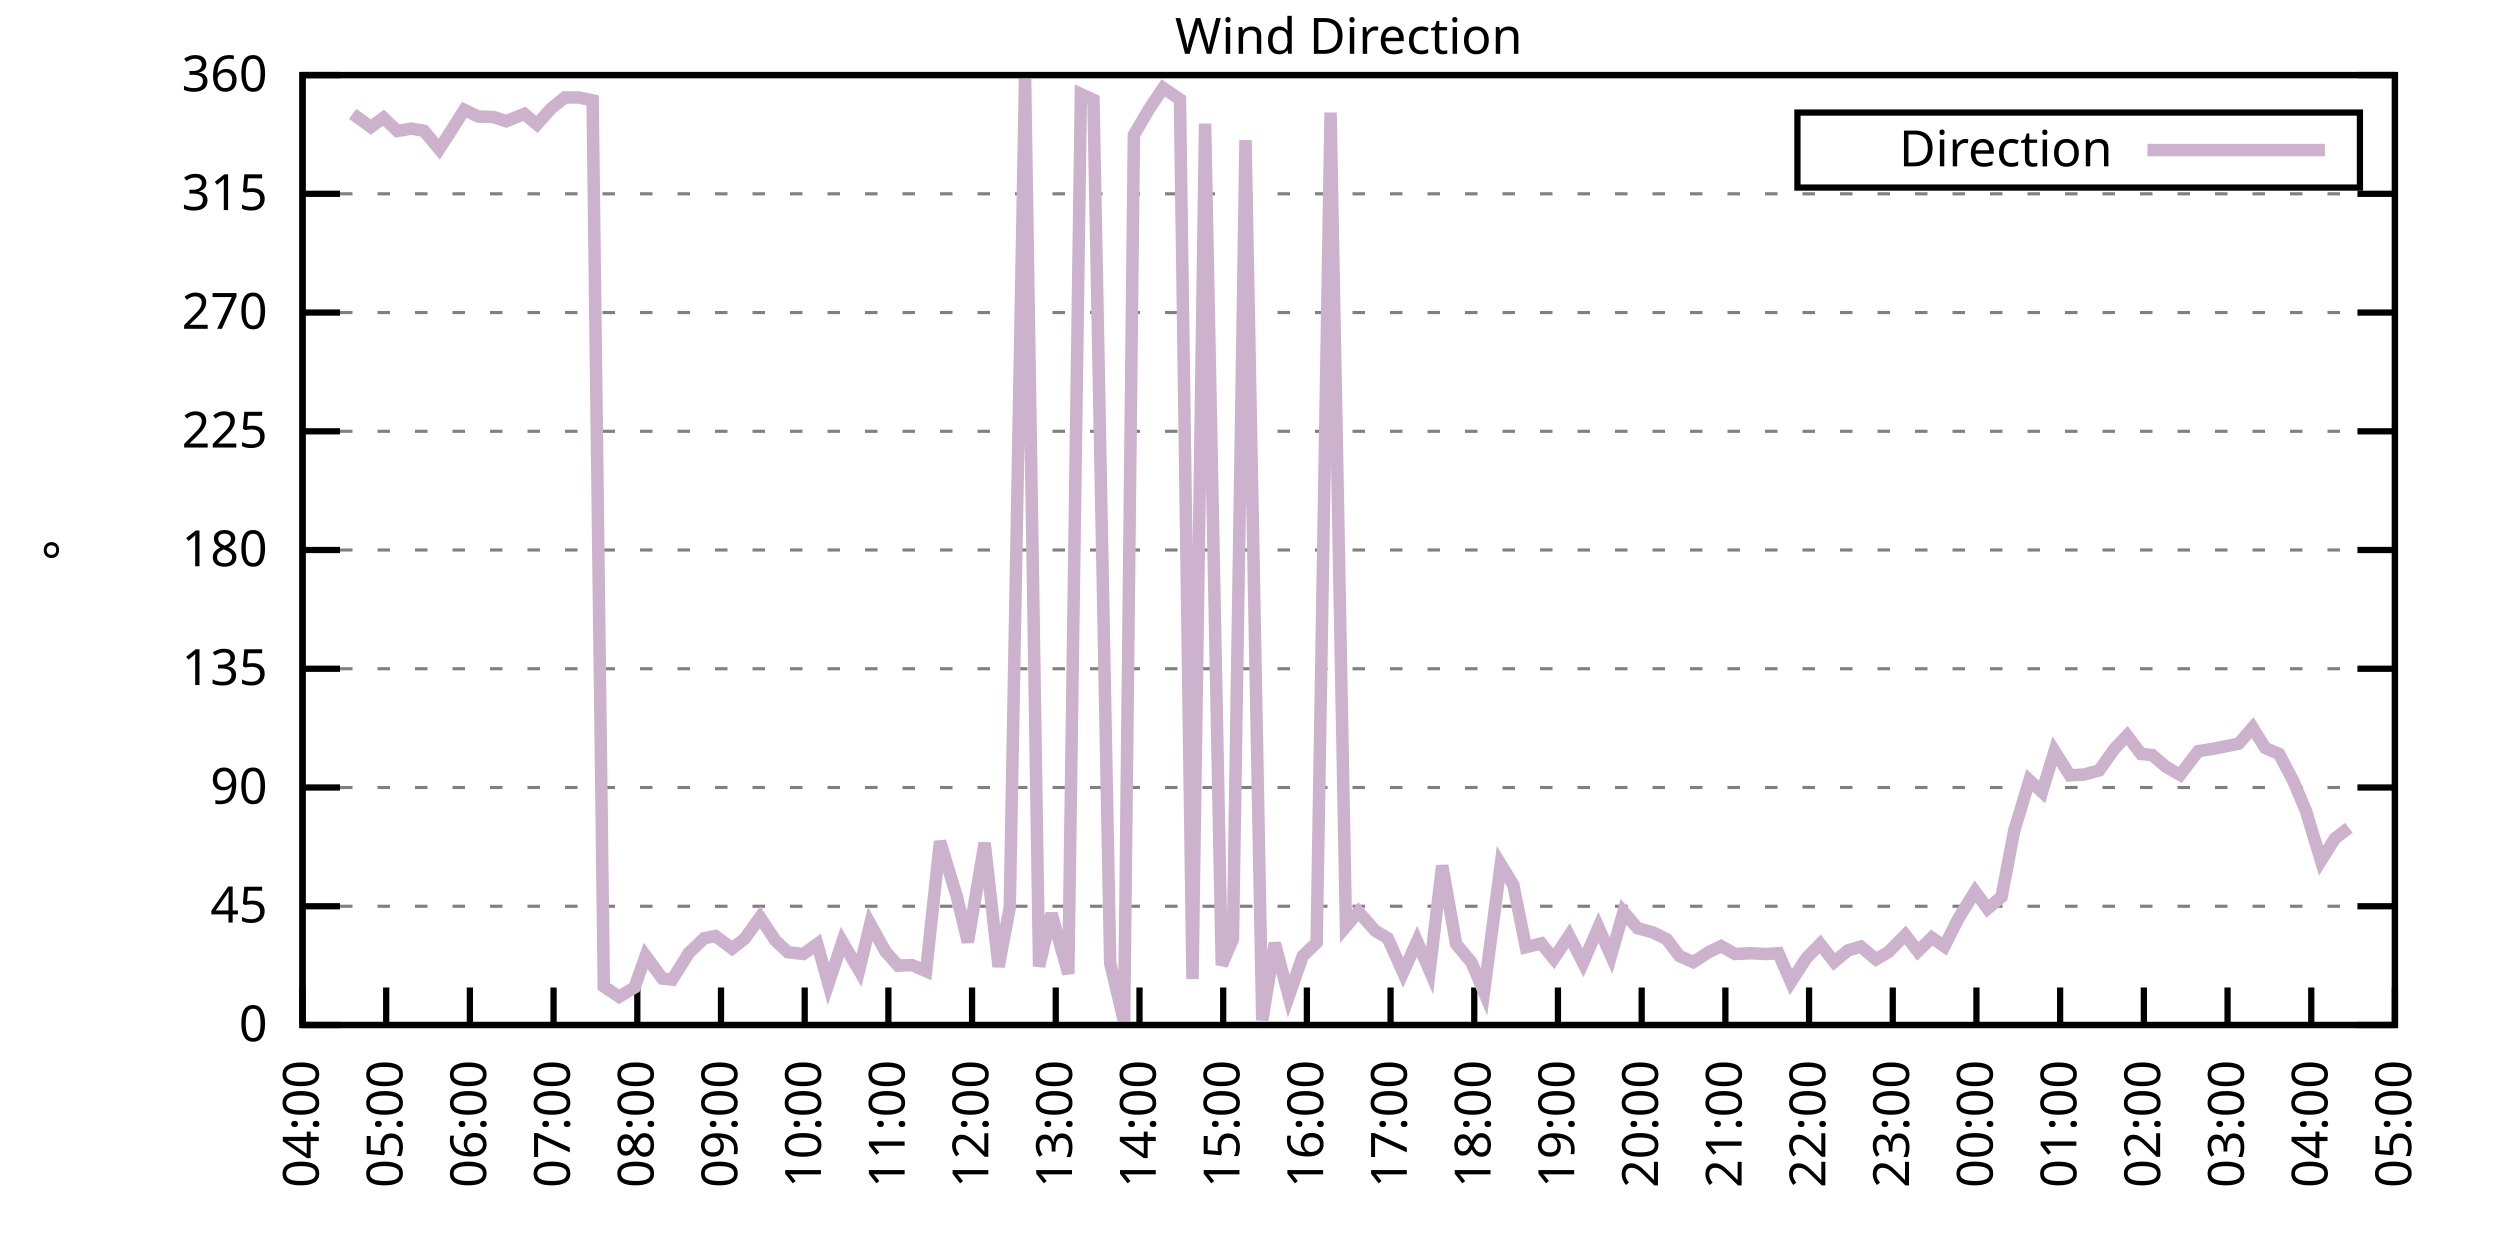
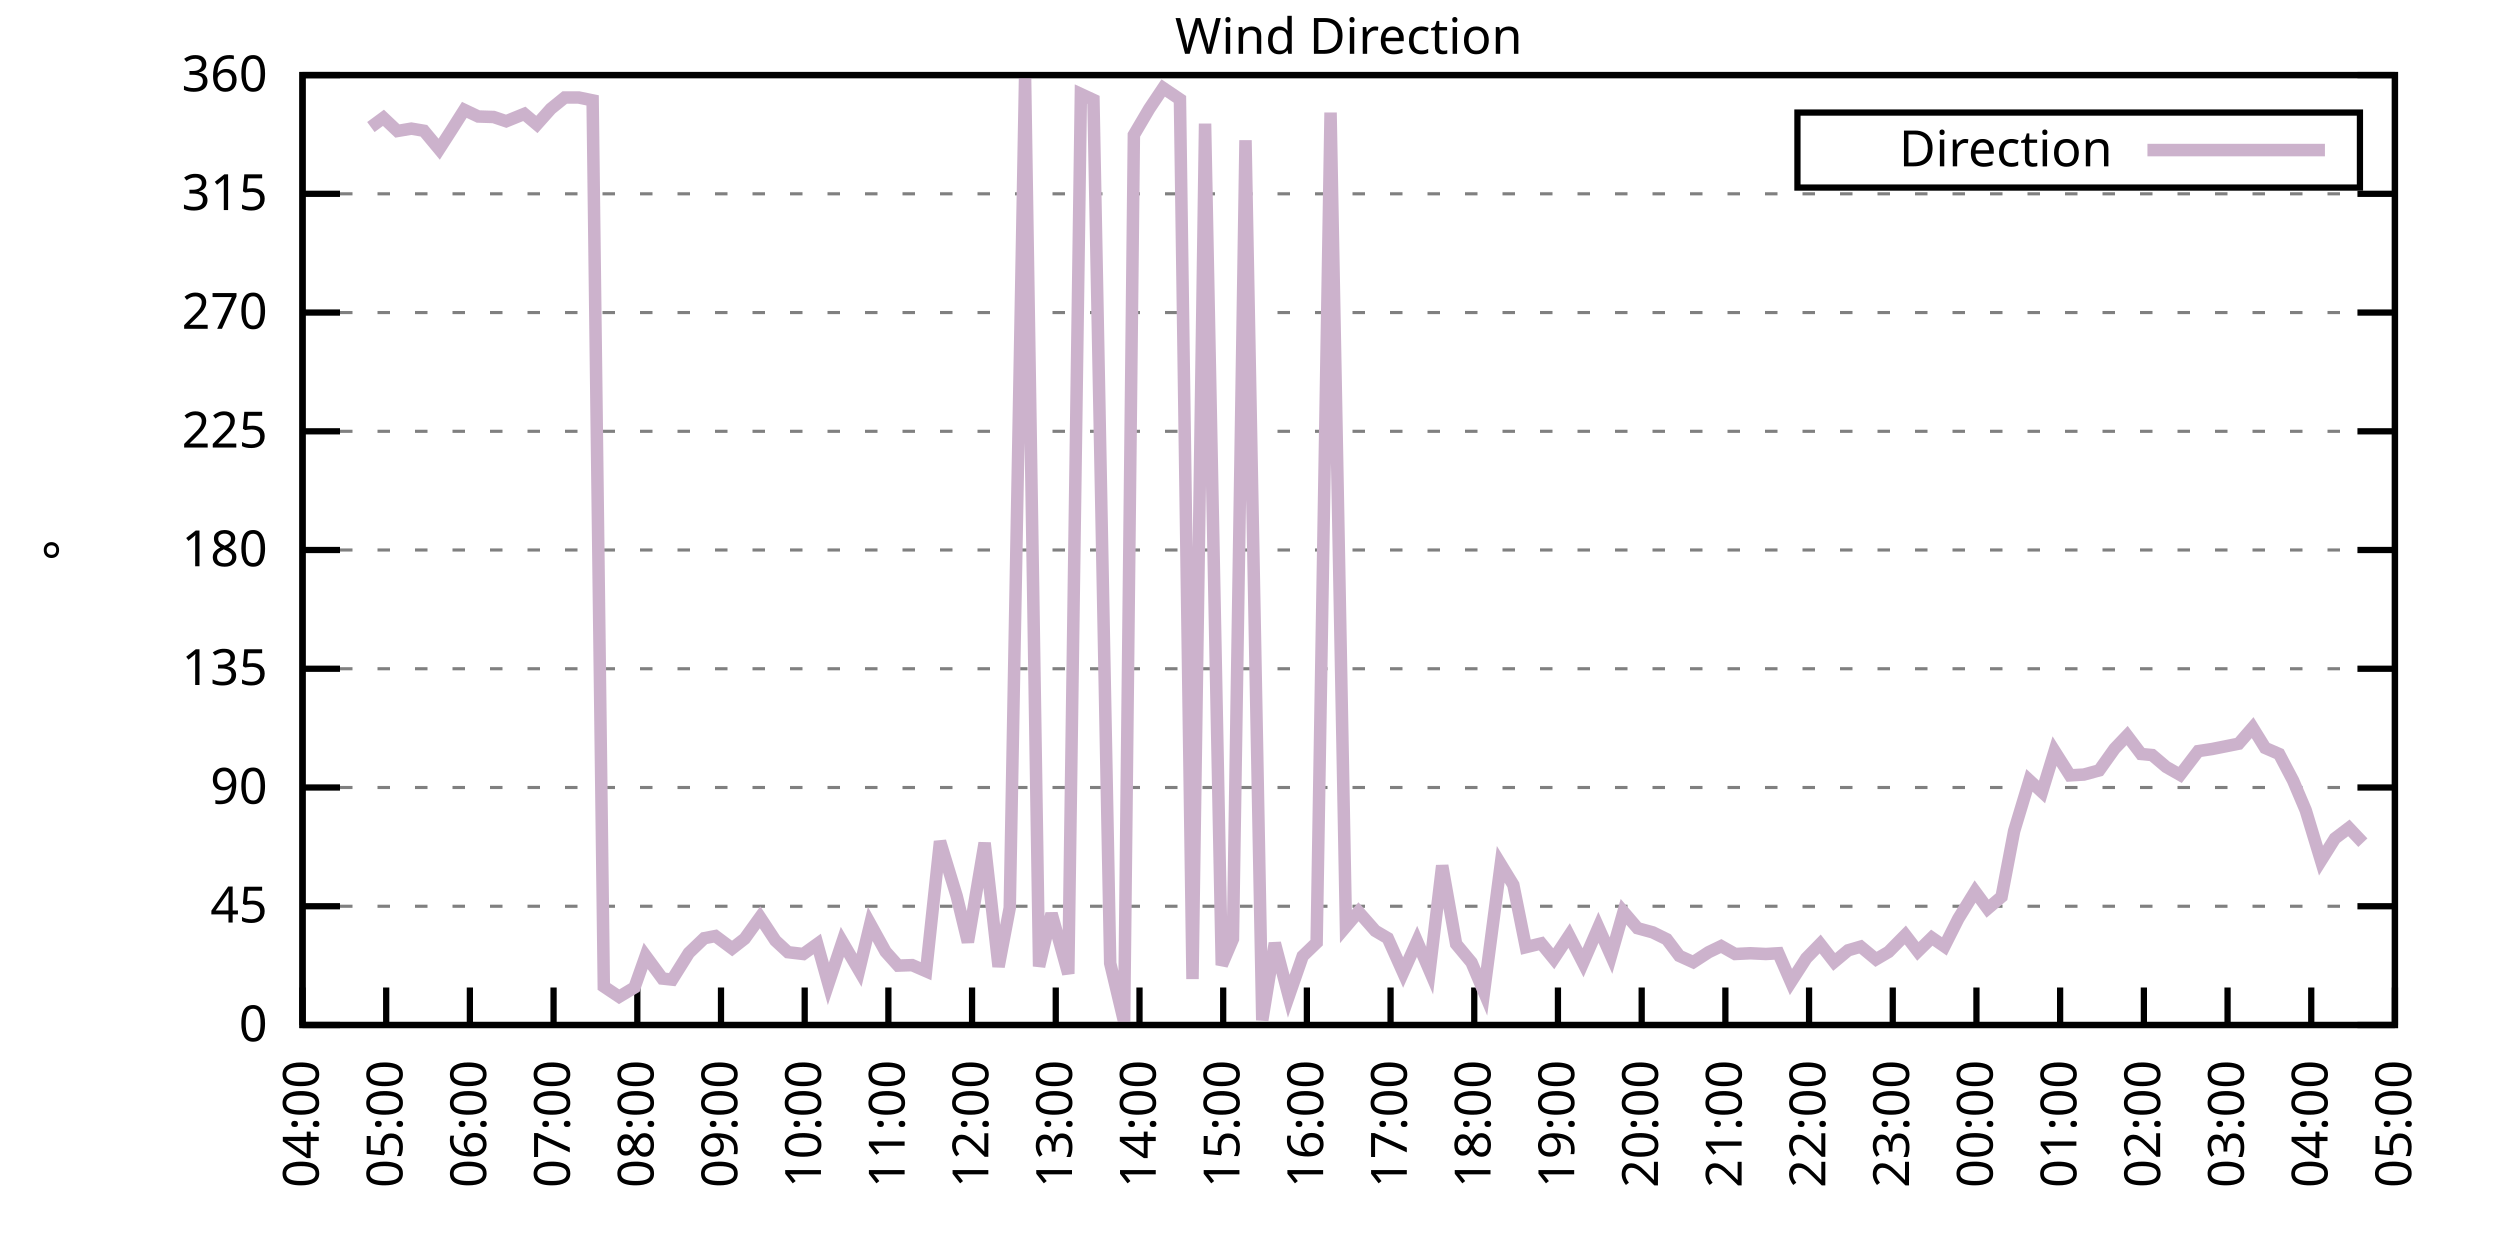
<svg xmlns="http://www.w3.org/2000/svg" xmlns:xlink="http://www.w3.org/1999/xlink" width="400" height="200" viewBox="0 0 400 200">
  <g id="gnuplot_canvas">
    <rect x="0" y="0" width="400" height="200" fill="none" />
    <defs>
      <circle id="gpDot" r="0.5" stroke-width="0.5" stroke="currentColor" />
      <path id="gpPt0" stroke-width="0.333" stroke="currentColor" d="M-1,0 h2 M0,-1 v2" />
      <path id="gpPt1" stroke-width="0.333" stroke="currentColor" d="M-1,-1 L1,1 M1,-1 L-1,1" />
      <path id="gpPt2" stroke-width="0.333" stroke="currentColor" d="M-1,0 L1,0 M0,-1 L0,1 M-1,-1 L1,1 M-1,1 L1,-1" />
      <rect id="gpPt3" stroke-width="0.333" stroke="currentColor" x="-1" y="-1" width="2" height="2" />
      <rect id="gpPt4" stroke-width="0.333" stroke="currentColor" fill="currentColor" x="-1" y="-1" width="2" height="2" />
      <circle id="gpPt5" stroke-width="0.333" stroke="currentColor" cx="0" cy="0" r="1" />
      <use xlink:href="#gpPt5" id="gpPt6" fill="currentColor" stroke="none" />
      <path id="gpPt7" stroke-width="0.333" stroke="currentColor" d="M0,-1.33 L-1.33,0.67 L1.33,0.67 z" />
      <use xlink:href="#gpPt7" id="gpPt8" fill="currentColor" stroke="none" />
      <use xlink:href="#gpPt7" id="gpPt9" stroke="currentColor" transform="rotate(180)" />
      <use xlink:href="#gpPt9" id="gpPt10" fill="currentColor" stroke="none" />
      <use xlink:href="#gpPt3" id="gpPt11" stroke="currentColor" transform="rotate(45)" />
      <use xlink:href="#gpPt11" id="gpPt12" fill="currentColor" stroke="none" />
      <path id="gpPt13" stroke-width="0.333" stroke="currentColor" d="M0,1.330 L1.265,0.411 L0.782,-1.067 L-0.782,-1.076 L-1.265,0.411 z" />
      <use xlink:href="#gpPt13" id="gpPt14" fill="currentColor" stroke="none" />
      <filter id="textbox" filterUnits="objectBoundingBox" x="0" y="0" height="1" width="1">
        <feFlood flood-color="white" flood-opacity="1" result="bgnd" />
        <feComposite in="SourceGraphic" in2="bgnd" operator="atop" />
      </filter>
      <filter id="greybox" filterUnits="objectBoundingBox" x="0" y="0" height="1" width="1">
        <feFlood flood-color="lightgrey" flood-opacity="1" result="grey" />
        <feComposite in="SourceGraphic" in2="grey" operator="atop" />
      </filter>
    </defs>
    <g fill="none" color="white" stroke="currentColor" stroke-width="1.00" stroke-linecap="butt" stroke-linejoin="miter">
</g>
    <g fill="none" color="black" stroke="currentColor" stroke-width="1.00" stroke-linecap="butt" stroke-linejoin="miter">
      <g stroke="none" shape-rendering="crispEdges">
        <polygon fill="rgb(255, 255, 255)" points="48.40,164.00 383.18,164.00 383.18,12.02 48.40,12.02 " />
      </g>
    </g>
    <g fill="none" color="black" stroke="currentColor" stroke-width="1.00" stroke-linecap="butt" stroke-linejoin="miter">
</g>
    <g fill="none" color="black" stroke="black" stroke-width="0.50" stroke-linecap="butt" stroke-linejoin="miter">
</g>
    <g fill="none" color="gray" stroke="currentColor" stroke-width="0.50" stroke-linecap="butt" stroke-linejoin="miter">
      <path stroke="gray" stroke-dasharray="2,4" class="gridline" d="M48.40,164.00 L383.19,164.00  " />
    </g>
    <g fill="none" color="gray" stroke="gray" stroke-width="1.00" stroke-linecap="butt" stroke-linejoin="miter">
</g>
    <g fill="none" color="black" stroke="currentColor" stroke-width="1.00" stroke-linecap="butt" stroke-linejoin="miter">
      <path stroke="black" d="M48.40,164.00 L54.40,164.00 M383.19,164.00 L377.19,164.00  " />
      <g transform="translate(42.80,166.60)" stroke="none" fill="black" font-family="Sans" font-size="8.00" text-anchor="end">
        <text>
          <tspan font-family="Sans"> 0</tspan>
        </text>
      </g>
    </g>
    <g fill="none" color="black" stroke="currentColor" stroke-width="1.00" stroke-linecap="butt" stroke-linejoin="miter">
</g>
    <g fill="none" color="black" stroke="black" stroke-width="0.50" stroke-linecap="butt" stroke-linejoin="miter">
</g>
    <g fill="none" color="gray" stroke="currentColor" stroke-width="0.50" stroke-linecap="butt" stroke-linejoin="miter">
      <path stroke="gray" stroke-dasharray="2,4" class="gridline" d="M48.40,145.00 L383.19,145.00  " />
    </g>
    <g fill="none" color="gray" stroke="gray" stroke-width="1.00" stroke-linecap="butt" stroke-linejoin="miter">
</g>
    <g fill="none" color="black" stroke="currentColor" stroke-width="1.00" stroke-linecap="butt" stroke-linejoin="miter">
      <path stroke="black" d="M48.40,145.00 L54.40,145.00 M383.19,145.00 L377.19,145.00  " />
      <g transform="translate(42.80,147.60)" stroke="none" fill="black" font-family="Sans" font-size="8.00" text-anchor="end">
        <text>
          <tspan font-family="Sans"> 45</tspan>
        </text>
      </g>
    </g>
    <g fill="none" color="black" stroke="currentColor" stroke-width="1.00" stroke-linecap="butt" stroke-linejoin="miter">
</g>
    <g fill="none" color="black" stroke="black" stroke-width="0.50" stroke-linecap="butt" stroke-linejoin="miter">
</g>
    <g fill="none" color="gray" stroke="currentColor" stroke-width="0.50" stroke-linecap="butt" stroke-linejoin="miter">
      <path stroke="gray" stroke-dasharray="2,4" class="gridline" d="M48.40,126.00 L383.19,126.00  " />
    </g>
    <g fill="none" color="gray" stroke="gray" stroke-width="1.00" stroke-linecap="butt" stroke-linejoin="miter">
</g>
    <g fill="none" color="black" stroke="currentColor" stroke-width="1.00" stroke-linecap="butt" stroke-linejoin="miter">
      <path stroke="black" d="M48.40,126.00 L54.40,126.00 M383.19,126.00 L377.19,126.00  " />
      <g transform="translate(42.80,128.60)" stroke="none" fill="black" font-family="Sans" font-size="8.00" text-anchor="end">
        <text>
          <tspan font-family="Sans"> 90</tspan>
        </text>
      </g>
    </g>
    <g fill="none" color="black" stroke="currentColor" stroke-width="1.00" stroke-linecap="butt" stroke-linejoin="miter">
</g>
    <g fill="none" color="black" stroke="black" stroke-width="0.50" stroke-linecap="butt" stroke-linejoin="miter">
</g>
    <g fill="none" color="gray" stroke="currentColor" stroke-width="0.50" stroke-linecap="butt" stroke-linejoin="miter">
      <path stroke="gray" stroke-dasharray="2,4" class="gridline" d="M48.40,107.00 L383.19,107.00  " />
    </g>
    <g fill="none" color="gray" stroke="gray" stroke-width="1.00" stroke-linecap="butt" stroke-linejoin="miter">
</g>
    <g fill="none" color="black" stroke="currentColor" stroke-width="1.00" stroke-linecap="butt" stroke-linejoin="miter">
      <path stroke="black" d="M48.40,107.00 L54.40,107.00 M383.19,107.00 L377.19,107.00  " />
      <g transform="translate(42.80,109.60)" stroke="none" fill="black" font-family="Sans" font-size="8.00" text-anchor="end">
        <text>
          <tspan font-family="Sans"> 135</tspan>
        </text>
      </g>
    </g>
    <g fill="none" color="black" stroke="currentColor" stroke-width="1.00" stroke-linecap="butt" stroke-linejoin="miter">
</g>
    <g fill="none" color="black" stroke="black" stroke-width="0.50" stroke-linecap="butt" stroke-linejoin="miter">
</g>
    <g fill="none" color="gray" stroke="currentColor" stroke-width="0.50" stroke-linecap="butt" stroke-linejoin="miter">
      <path stroke="gray" stroke-dasharray="2,4" class="gridline" d="M48.40,88.00 L383.19,88.00  " />
    </g>
    <g fill="none" color="gray" stroke="gray" stroke-width="1.00" stroke-linecap="butt" stroke-linejoin="miter">
</g>
    <g fill="none" color="black" stroke="currentColor" stroke-width="1.00" stroke-linecap="butt" stroke-linejoin="miter">
      <path stroke="black" d="M48.40,88.00 L54.40,88.00 M383.19,88.00 L377.19,88.00  " />
      <g transform="translate(42.80,90.60)" stroke="none" fill="black" font-family="Sans" font-size="8.00" text-anchor="end">
        <text>
          <tspan font-family="Sans"> 180</tspan>
        </text>
      </g>
    </g>
    <g fill="none" color="black" stroke="currentColor" stroke-width="1.00" stroke-linecap="butt" stroke-linejoin="miter">
</g>
    <g fill="none" color="black" stroke="black" stroke-width="0.50" stroke-linecap="butt" stroke-linejoin="miter">
</g>
    <g fill="none" color="gray" stroke="currentColor" stroke-width="0.50" stroke-linecap="butt" stroke-linejoin="miter">
      <path stroke="gray" stroke-dasharray="2,4" class="gridline" d="M48.40,69.01 L383.19,69.01  " />
    </g>
    <g fill="none" color="gray" stroke="gray" stroke-width="1.00" stroke-linecap="butt" stroke-linejoin="miter">
</g>
    <g fill="none" color="black" stroke="currentColor" stroke-width="1.00" stroke-linecap="butt" stroke-linejoin="miter">
      <path stroke="black" d="M48.40,69.01 L54.40,69.01 M383.19,69.01 L377.19,69.01  " />
      <g transform="translate(42.80,71.61)" stroke="none" fill="black" font-family="Sans" font-size="8.00" text-anchor="end">
        <text>
          <tspan font-family="Sans"> 225</tspan>
        </text>
      </g>
    </g>
    <g fill="none" color="black" stroke="currentColor" stroke-width="1.00" stroke-linecap="butt" stroke-linejoin="miter">
</g>
    <g fill="none" color="black" stroke="black" stroke-width="0.50" stroke-linecap="butt" stroke-linejoin="miter">
</g>
    <g fill="none" color="gray" stroke="currentColor" stroke-width="0.50" stroke-linecap="butt" stroke-linejoin="miter">
      <path stroke="gray" stroke-dasharray="2,4" class="gridline" d="M48.40,50.01 L383.19,50.01  " />
    </g>
    <g fill="none" color="gray" stroke="gray" stroke-width="1.00" stroke-linecap="butt" stroke-linejoin="miter">
</g>
    <g fill="none" color="black" stroke="currentColor" stroke-width="1.00" stroke-linecap="butt" stroke-linejoin="miter">
      <path stroke="black" d="M48.40,50.01 L54.40,50.01 M383.19,50.01 L377.19,50.01  " />
      <g transform="translate(42.80,52.61)" stroke="none" fill="black" font-family="Sans" font-size="8.00" text-anchor="end">
        <text>
          <tspan font-family="Sans"> 270</tspan>
        </text>
      </g>
    </g>
    <g fill="none" color="black" stroke="currentColor" stroke-width="1.00" stroke-linecap="butt" stroke-linejoin="miter">
</g>
    <g fill="none" color="black" stroke="black" stroke-width="0.50" stroke-linecap="butt" stroke-linejoin="miter">
</g>
    <g fill="none" color="gray" stroke="currentColor" stroke-width="0.50" stroke-linecap="butt" stroke-linejoin="miter">
      <path stroke="gray" stroke-dasharray="2,4" class="gridline" d="M48.40,31.01 L383.19,31.01  " />
    </g>
    <g fill="none" color="gray" stroke="gray" stroke-width="1.00" stroke-linecap="butt" stroke-linejoin="miter">
</g>
    <g fill="none" color="black" stroke="currentColor" stroke-width="1.00" stroke-linecap="butt" stroke-linejoin="miter">
      <path stroke="black" d="M48.40,31.01 L54.40,31.01 M383.19,31.01 L377.19,31.01  " />
      <g transform="translate(42.80,33.61)" stroke="none" fill="black" font-family="Sans" font-size="8.00" text-anchor="end">
        <text>
          <tspan font-family="Sans"> 315</tspan>
        </text>
      </g>
    </g>
    <g fill="none" color="black" stroke="currentColor" stroke-width="1.00" stroke-linecap="butt" stroke-linejoin="miter">
</g>
    <g fill="none" color="black" stroke="black" stroke-width="0.50" stroke-linecap="butt" stroke-linejoin="miter">
</g>
    <g fill="none" color="gray" stroke="currentColor" stroke-width="0.50" stroke-linecap="butt" stroke-linejoin="miter">
      <path stroke="gray" stroke-dasharray="2,4" class="gridline" d="M48.40,12.01 L383.19,12.01  " />
    </g>
    <g fill="none" color="gray" stroke="gray" stroke-width="1.00" stroke-linecap="butt" stroke-linejoin="miter">
</g>
    <g fill="none" color="black" stroke="currentColor" stroke-width="1.00" stroke-linecap="butt" stroke-linejoin="miter">
      <path stroke="black" d="M48.40,12.01 L54.40,12.01 M383.19,12.01 L377.19,12.01  " />
      <g transform="translate(42.80,14.61)" stroke="none" fill="black" font-family="Sans" font-size="8.00" text-anchor="end">
        <text>
          <tspan font-family="Sans"> 360</tspan>
        </text>
      </g>
    </g>
    <g fill="none" color="black" stroke="currentColor" stroke-width="1.00" stroke-linecap="butt" stroke-linejoin="miter">
      <path stroke="black" d="M48.40,164.00 L48.40,158.00  " />
      <g transform="translate(51.00,169.60) rotate(270.00)" stroke="none" fill="black" font-family="Sans" font-size="8.00" text-anchor="end">
        <text>
          <tspan font-family="Sans">04:00</tspan>
        </text>
      </g>
    </g>
    <g fill="none" color="black" stroke="currentColor" stroke-width="1.00" stroke-linecap="butt" stroke-linejoin="miter">
      <path stroke="black" d="M61.79,164.00 L61.79,158.00  " />
      <g transform="translate(64.39,169.60) rotate(270.00)" stroke="none" fill="black" font-family="Sans" font-size="8.00" text-anchor="end">
        <text>
          <tspan font-family="Sans">05:00</tspan>
        </text>
      </g>
    </g>
    <g fill="none" color="black" stroke="currentColor" stroke-width="1.00" stroke-linecap="butt" stroke-linejoin="miter">
      <path stroke="black" d="M75.18,164.00 L75.18,158.00  " />
      <g transform="translate(77.78,169.60) rotate(270.00)" stroke="none" fill="black" font-family="Sans" font-size="8.00" text-anchor="end">
        <text>
          <tspan font-family="Sans">06:00</tspan>
        </text>
      </g>
    </g>
    <g fill="none" color="black" stroke="currentColor" stroke-width="1.00" stroke-linecap="butt" stroke-linejoin="miter">
      <path stroke="black" d="M88.57,164.00 L88.57,158.00  " />
      <g transform="translate(91.17,169.60) rotate(270.00)" stroke="none" fill="black" font-family="Sans" font-size="8.00" text-anchor="end">
        <text>
          <tspan font-family="Sans">07:00</tspan>
        </text>
      </g>
    </g>
    <g fill="none" color="black" stroke="currentColor" stroke-width="1.00" stroke-linecap="butt" stroke-linejoin="miter">
      <path stroke="black" d="M101.97,164.00 L101.97,158.00  " />
      <g transform="translate(104.57,169.60) rotate(270.00)" stroke="none" fill="black" font-family="Sans" font-size="8.00" text-anchor="end">
        <text>
          <tspan font-family="Sans">08:00</tspan>
        </text>
      </g>
    </g>
    <g fill="none" color="black" stroke="currentColor" stroke-width="1.00" stroke-linecap="butt" stroke-linejoin="miter">
      <path stroke="black" d="M115.36,164.00 L115.36,158.00  " />
      <g transform="translate(117.96,169.60) rotate(270.00)" stroke="none" fill="black" font-family="Sans" font-size="8.00" text-anchor="end">
        <text>
          <tspan font-family="Sans">09:00</tspan>
        </text>
      </g>
    </g>
    <g fill="none" color="black" stroke="currentColor" stroke-width="1.00" stroke-linecap="butt" stroke-linejoin="miter">
      <path stroke="black" d="M128.75,164.00 L128.75,158.00  " />
      <g transform="translate(131.35,169.60) rotate(270.00)" stroke="none" fill="black" font-family="Sans" font-size="8.00" text-anchor="end">
        <text>
          <tspan font-family="Sans">10:00</tspan>
        </text>
      </g>
    </g>
    <g fill="none" color="black" stroke="currentColor" stroke-width="1.00" stroke-linecap="butt" stroke-linejoin="miter">
      <path stroke="black" d="M142.14,164.00 L142.14,158.00  " />
      <g transform="translate(144.74,169.60) rotate(270.00)" stroke="none" fill="black" font-family="Sans" font-size="8.00" text-anchor="end">
        <text>
          <tspan font-family="Sans">11:00</tspan>
        </text>
      </g>
    </g>
    <g fill="none" color="black" stroke="currentColor" stroke-width="1.00" stroke-linecap="butt" stroke-linejoin="miter">
      <path stroke="black" d="M155.53,164.00 L155.53,158.00  " />
      <g transform="translate(158.13,169.60) rotate(270.00)" stroke="none" fill="black" font-family="Sans" font-size="8.00" text-anchor="end">
        <text>
          <tspan font-family="Sans">12:00</tspan>
        </text>
      </g>
    </g>
    <g fill="none" color="black" stroke="currentColor" stroke-width="1.00" stroke-linecap="butt" stroke-linejoin="miter">
      <path stroke="black" d="M168.92,164.00 L168.92,158.00  " />
      <g transform="translate(171.52,169.60) rotate(270.00)" stroke="none" fill="black" font-family="Sans" font-size="8.00" text-anchor="end">
        <text>
          <tspan font-family="Sans">13:00</tspan>
        </text>
      </g>
    </g>
    <g fill="none" color="black" stroke="currentColor" stroke-width="1.00" stroke-linecap="butt" stroke-linejoin="miter">
      <path stroke="black" d="M182.32,164.00 L182.32,158.00  " />
      <g transform="translate(184.92,169.60) rotate(270.00)" stroke="none" fill="black" font-family="Sans" font-size="8.00" text-anchor="end">
        <text>
          <tspan font-family="Sans">14:00</tspan>
        </text>
      </g>
    </g>
    <g fill="none" color="black" stroke="currentColor" stroke-width="1.00" stroke-linecap="butt" stroke-linejoin="miter">
      <path stroke="black" d="M195.71,164.00 L195.71,158.00  " />
      <g transform="translate(198.31,169.60) rotate(270.00)" stroke="none" fill="black" font-family="Sans" font-size="8.00" text-anchor="end">
        <text>
          <tspan font-family="Sans">15:00</tspan>
        </text>
      </g>
    </g>
    <g fill="none" color="black" stroke="currentColor" stroke-width="1.00" stroke-linecap="butt" stroke-linejoin="miter">
      <path stroke="black" d="M209.10,164.00 L209.10,158.00  " />
      <g transform="translate(211.70,169.60) rotate(270.00)" stroke="none" fill="black" font-family="Sans" font-size="8.00" text-anchor="end">
        <text>
          <tspan font-family="Sans">16:00</tspan>
        </text>
      </g>
    </g>
    <g fill="none" color="black" stroke="currentColor" stroke-width="1.00" stroke-linecap="butt" stroke-linejoin="miter">
      <path stroke="black" d="M222.49,164.00 L222.49,158.00  " />
      <g transform="translate(225.09,169.60) rotate(270.00)" stroke="none" fill="black" font-family="Sans" font-size="8.00" text-anchor="end">
        <text>
          <tspan font-family="Sans">17:00</tspan>
        </text>
      </g>
    </g>
    <g fill="none" color="black" stroke="currentColor" stroke-width="1.00" stroke-linecap="butt" stroke-linejoin="miter">
      <path stroke="black" d="M235.88,164.00 L235.88,158.00  " />
      <g transform="translate(238.48,169.60) rotate(270.00)" stroke="none" fill="black" font-family="Sans" font-size="8.00" text-anchor="end">
        <text>
          <tspan font-family="Sans">18:00</tspan>
        </text>
      </g>
    </g>
    <g fill="none" color="black" stroke="currentColor" stroke-width="1.00" stroke-linecap="butt" stroke-linejoin="miter">
      <path stroke="black" d="M249.27,164.00 L249.27,158.00  " />
      <g transform="translate(251.87,169.60) rotate(270.00)" stroke="none" fill="black" font-family="Sans" font-size="8.00" text-anchor="end">
        <text>
          <tspan font-family="Sans">19:00</tspan>
        </text>
      </g>
    </g>
    <g fill="none" color="black" stroke="currentColor" stroke-width="1.00" stroke-linecap="butt" stroke-linejoin="miter">
      <path stroke="black" d="M262.67,164.00 L262.67,158.00  " />
      <g transform="translate(265.27,169.60) rotate(270.00)" stroke="none" fill="black" font-family="Sans" font-size="8.00" text-anchor="end">
        <text>
          <tspan font-family="Sans">20:00</tspan>
        </text>
      </g>
    </g>
    <g fill="none" color="black" stroke="currentColor" stroke-width="1.00" stroke-linecap="butt" stroke-linejoin="miter">
      <path stroke="black" d="M276.06,164.00 L276.06,158.00  " />
      <g transform="translate(278.66,169.60) rotate(270.00)" stroke="none" fill="black" font-family="Sans" font-size="8.00" text-anchor="end">
        <text>
          <tspan font-family="Sans">21:00</tspan>
        </text>
      </g>
    </g>
    <g fill="none" color="black" stroke="currentColor" stroke-width="1.00" stroke-linecap="butt" stroke-linejoin="miter">
      <path stroke="black" d="M289.45,164.00 L289.45,158.00  " />
      <g transform="translate(292.05,169.60) rotate(270.00)" stroke="none" fill="black" font-family="Sans" font-size="8.00" text-anchor="end">
        <text>
          <tspan font-family="Sans">22:00</tspan>
        </text>
      </g>
    </g>
    <g fill="none" color="black" stroke="currentColor" stroke-width="1.00" stroke-linecap="butt" stroke-linejoin="miter">
      <path stroke="black" d="M302.84,164.00 L302.84,158.00  " />
      <g transform="translate(305.44,169.60) rotate(270.00)" stroke="none" fill="black" font-family="Sans" font-size="8.00" text-anchor="end">
        <text>
          <tspan font-family="Sans">23:00</tspan>
        </text>
      </g>
    </g>
    <g fill="none" color="black" stroke="currentColor" stroke-width="1.00" stroke-linecap="butt" stroke-linejoin="miter">
      <path stroke="black" d="M316.23,164.00 L316.23,158.00  " />
      <g transform="translate(318.83,169.60) rotate(270.00)" stroke="none" fill="black" font-family="Sans" font-size="8.00" text-anchor="end">
        <text>
          <tspan font-family="Sans">00:00</tspan>
        </text>
      </g>
    </g>
    <g fill="none" color="black" stroke="currentColor" stroke-width="1.00" stroke-linecap="butt" stroke-linejoin="miter">
      <path stroke="black" d="M329.62,164.00 L329.62,158.00  " />
      <g transform="translate(332.22,169.60) rotate(270.00)" stroke="none" fill="black" font-family="Sans" font-size="8.00" text-anchor="end">
        <text>
          <tspan font-family="Sans">01:00</tspan>
        </text>
      </g>
    </g>
    <g fill="none" color="black" stroke="currentColor" stroke-width="1.00" stroke-linecap="butt" stroke-linejoin="miter">
      <path stroke="black" d="M343.02,164.00 L343.02,158.00  " />
      <g transform="translate(345.62,169.60) rotate(270.00)" stroke="none" fill="black" font-family="Sans" font-size="8.00" text-anchor="end">
        <text>
          <tspan font-family="Sans">02:00</tspan>
        </text>
      </g>
    </g>
    <g fill="none" color="black" stroke="currentColor" stroke-width="1.00" stroke-linecap="butt" stroke-linejoin="miter">
      <path stroke="black" d="M356.41,164.00 L356.41,158.00  " />
      <g transform="translate(359.01,169.60) rotate(270.00)" stroke="none" fill="black" font-family="Sans" font-size="8.00" text-anchor="end">
        <text>
          <tspan font-family="Sans">03:00</tspan>
        </text>
      </g>
    </g>
    <g fill="none" color="black" stroke="currentColor" stroke-width="1.00" stroke-linecap="butt" stroke-linejoin="miter">
      <path stroke="black" d="M369.80,164.00 L369.80,158.00  " />
      <g transform="translate(372.40,169.60) rotate(270.00)" stroke="none" fill="black" font-family="Sans" font-size="8.00" text-anchor="end">
        <text>
          <tspan font-family="Sans">04:00</tspan>
        </text>
      </g>
    </g>
    <g fill="none" color="black" stroke="currentColor" stroke-width="1.00" stroke-linecap="butt" stroke-linejoin="miter">
      <path stroke="black" d="M383.19,164.00 L383.19,158.00  " />
      <g transform="translate(385.79,169.60) rotate(270.00)" stroke="none" fill="black" font-family="Sans" font-size="8.00" text-anchor="end">
        <text>
          <tspan font-family="Sans">05:00</tspan>
        </text>
      </g>
    </g>
    <g fill="none" color="black" stroke="currentColor" stroke-width="1.00" stroke-linecap="butt" stroke-linejoin="miter">
</g>
    <g fill="none" color="black" stroke="currentColor" stroke-width="1.00" stroke-linecap="butt" stroke-linejoin="miter">
      <path stroke="black" d="M48.40,12.01 L48.40,164.00 L383.19,164.00 L383.19,12.01 L48.40,12.01 Z  " />
    </g>
    <g fill="none" color="black" stroke="currentColor" stroke-width="1.00" stroke-linecap="butt" stroke-linejoin="miter">
</g>
    <g fill="none" color="black" stroke="currentColor" stroke-width="1.00" stroke-linecap="butt" stroke-linejoin="miter">
      <path stroke="black" d="M287.59,30.01 L287.59,18.01 L377.59,18.01 L377.59,30.01 L287.59,30.01 Z  " />
    </g>
    <g id="Wind_direction_plot_1">
      <g fill="none" color="white" stroke="black" stroke-width="2.00" stroke-linecap="butt" stroke-linejoin="miter">
</g>
      <g fill="none" color="black" stroke="currentColor" stroke-width="2.00" stroke-linecap="butt" stroke-linejoin="miter">
        <g transform="translate(337.99,26.61)" stroke="none" fill="black" font-family="Sans" font-size="8.00" text-anchor="end">
          <text>
            <tspan font-family="Sans">Direction</tspan>
          </text>
        </g>
      </g>
      <g fill="none" color="black" stroke="currentColor" stroke-width="2.00" stroke-linecap="butt" stroke-linejoin="miter">
-         <path stroke="rgb(204, 178, 204)" d="M343.59,24.01 L371.99,24.01 M56.43,18.22 L59.34,20.33 L61.35,18.85 L63.58,20.96 L65.81,20.58 L67.82,20.92   L70.27,23.87 L72.28,20.75 L74.29,17.58 L76.52,18.64 L78.98,18.72 L80.99,19.40 L83.89,18.22 L85.90,19.91   L88.13,17.41 L90.36,15.60 L92.59,15.60 L94.82,16.06 L96.61,157.84 L99.06,159.48 L101.52,158.00 L103.31,152.94   L105.98,156.57 L107.55,156.74 L110.22,152.47 L112.68,150.11 L114.47,149.77 L117.14,151.76 L119.15,150.19 L121.61,146.77   L124.06,150.49 L126.07,152.35 L128.53,152.64 L130.76,151.04 L132.54,157.41 L134.78,150.70 L137.45,155.26 L139.24,147.83   L141.69,152.26 L143.70,154.50 L145.94,154.42 L148.17,155.39 L150.40,134.62 L153.08,143.40 L154.86,150.74 L157.54,134.87   L159.77,154.67 L161.56,145.25 L164.01,12.35 L166.25,154.63 L168.25,146.18 L170.93,155.81 L172.94,15.05 L174.95,15.98   L177.63,154.12 L179.86,163.49 L181.42,21.59 L183.88,17.41 L186.11,14.08 L188.79,15.89 L190.80,156.65 L192.81,19.78   L195.48,154.42 L197.27,150.24 L199.28,22.44 L201.96,163.24 L203.97,150.91 L206.20,159.40 L208.43,152.98 L210.66,150.83   L212.89,18.01 L215.35,148.25 L217.36,145.89 L220.04,148.93 L222.04,150.11 L224.50,155.60 L226.73,150.62 L228.74,155.30   L230.75,138.50 L232.98,151.04 L235.44,153.99 L237.44,158.72 L240.12,138.29 L242.13,141.58 L244.14,151.55 L246.60,150.95   L248.60,153.40 L251.06,149.69 L253.29,154.04 L255.75,148.38 L257.76,152.90 L259.76,145.89 L262.00,148.51 L264.45,149.18   L266.68,150.28 L268.69,152.94 L270.92,153.95 L273.38,152.35 L275.39,151.38 L277.62,152.64 L280.07,152.52 L282.53,152.64   L284.54,152.52 L286.55,157.12 L289.00,153.32 L291.23,151.04 L293.47,153.91 L295.70,152.05 L297.71,151.46 L300.16,153.49   L302.17,152.31 L304.85,149.60 L306.86,152.22 L309.09,150.03 L311.10,151.42 L313.33,146.99 L316.01,142.64 L318.02,145.38   L320.25,143.48 L322.26,132.97 L324.71,124.86 L326.72,126.72 L328.73,120.18 L331.19,124.06 L333.42,123.93 L335.87,123.26   L338.33,119.80 L340.34,117.69 L342.57,120.64 L344.35,120.81 L346.59,122.71 L348.82,123.98 L351.72,120.18 L353.95,119.84   L358.19,118.99 L360.42,116.42 L362.43,119.67 L364.66,120.64 L366.90,124.90 L368.91,129.63 L371.36,137.70 L373.59,134.15   L375.82,132.46  " />
+         <path stroke="rgb(204, 178, 204)" d="M343.59,24.01 L371.99,24.01 M59.34,20.33 L61.35,18.85 L63.58,20.96 L65.81,20.58 L67.82,20.92 L70.27,23.87   L72.28,20.75 L74.29,17.58 L76.52,18.64 L78.98,18.72 L80.99,19.40 L83.89,18.22 L85.90,19.91 L88.13,17.41   L90.36,15.60 L92.59,15.60 L94.82,16.06 L96.61,157.84 L99.06,159.48 L101.52,158.00 L103.31,152.94 L105.98,156.57   L107.55,156.74 L110.22,152.47 L112.68,150.11 L114.47,149.77 L117.14,151.76 L119.15,150.19 L121.61,146.77 L124.06,150.49   L126.07,152.35 L128.53,152.64 L130.76,151.04 L132.54,157.41 L134.78,150.70 L137.45,155.26 L139.24,147.83 L141.69,152.26   L143.70,154.50 L145.94,154.42 L148.17,155.39 L150.40,134.62 L153.08,143.40 L154.86,150.74 L157.54,134.87 L159.77,154.67   L161.56,145.25 L164.01,12.35 L166.25,154.63 L168.25,146.18 L170.93,155.81 L172.94,15.05 L174.95,15.98 L177.63,154.12   L179.86,163.49 L181.42,21.59 L183.88,17.41 L186.11,14.08 L188.79,15.89 L190.80,156.65 L192.81,19.78 L195.48,154.42   L197.27,150.24 L199.28,22.44 L201.96,163.24 L203.97,150.91 L206.20,159.40 L208.43,152.98 L210.66,150.83 L212.89,18.01   L215.35,148.25 L217.36,145.89 L220.04,148.93 L222.04,150.11 L224.50,155.60 L226.73,150.62 L228.74,155.30 L230.75,138.50   L232.98,151.04 L235.44,153.99 L237.44,158.72 L240.12,138.29 L242.13,141.58 L244.14,151.55 L246.60,150.95 L248.60,153.40   L251.06,149.69 L253.29,154.04 L255.75,148.38 L257.76,152.90 L259.76,145.89 L262.00,148.51 L264.45,149.18 L266.68,150.28   L268.69,152.94 L270.92,153.95 L273.38,152.35 L275.39,151.38 L277.62,152.64 L280.07,152.52 L282.53,152.64 L284.54,152.52   L286.55,157.12 L289.00,153.32 L291.23,151.04 L293.47,153.91 L295.70,152.05 L297.71,151.46 L300.16,153.49 L302.17,152.31   L304.85,149.60 L306.86,152.22 L309.09,150.03 L311.10,151.42 L313.33,146.99 L316.01,142.64 L318.02,145.38 L320.25,143.48   L322.26,132.97 L324.71,124.86 L326.72,126.72 L328.73,120.18 L331.19,124.06 L333.42,123.93 L335.87,123.26 L338.33,119.80   L340.34,117.69 L342.57,120.64 L344.35,120.81 L346.59,122.71 L348.82,123.98 L351.72,120.18 L353.95,119.84 L358.19,118.99   L360.42,116.42 L362.43,119.67 L364.66,120.64 L366.90,124.90 L368.91,129.63 L371.36,137.70 L373.59,134.15 L375.82,132.46   L378.06,134.83  " />
      </g>
    </g>
    <g fill="none" color="black" stroke="currentColor" stroke-width="2.00" stroke-linecap="butt" stroke-linejoin="miter">
</g>
    <g fill="none" color="black" stroke="black" stroke-width="1.00" stroke-linecap="butt" stroke-linejoin="miter">
</g>
    <g fill="none" color="black" stroke="currentColor" stroke-width="1.00" stroke-linecap="butt" stroke-linejoin="miter">
      <path stroke="black" d="M48.40,12.01 L48.40,164.00 L383.19,164.00 L383.19,12.01 L48.40,12.01 Z  " />
      <g transform="translate(12.80,88.01) rotate(270.00)" stroke="none" fill="black" font-family="Sans" font-size="8.00" text-anchor="middle">
        <text>
          <tspan font-family="Sans">°</tspan>
        </text>
      </g>
    </g>
    <g fill="none" color="black" stroke="currentColor" stroke-width="1.00" stroke-linecap="butt" stroke-linejoin="miter">
</g>
    <g fill="none" color="black" stroke="currentColor" stroke-width="1.00" stroke-linecap="butt" stroke-linejoin="miter">
      <g transform="translate(215.79,8.61)" stroke="none" fill="black" font-family="Sans" font-size="8.00" text-anchor="middle">
        <text>
          <tspan font-family="Sans">Wind Direction</tspan>
        </text>
      </g>
    </g>
    <g fill="none" color="black" stroke="currentColor" stroke-width="1.00" stroke-linecap="butt" stroke-linejoin="miter">
</g>
  </g>
</svg>
